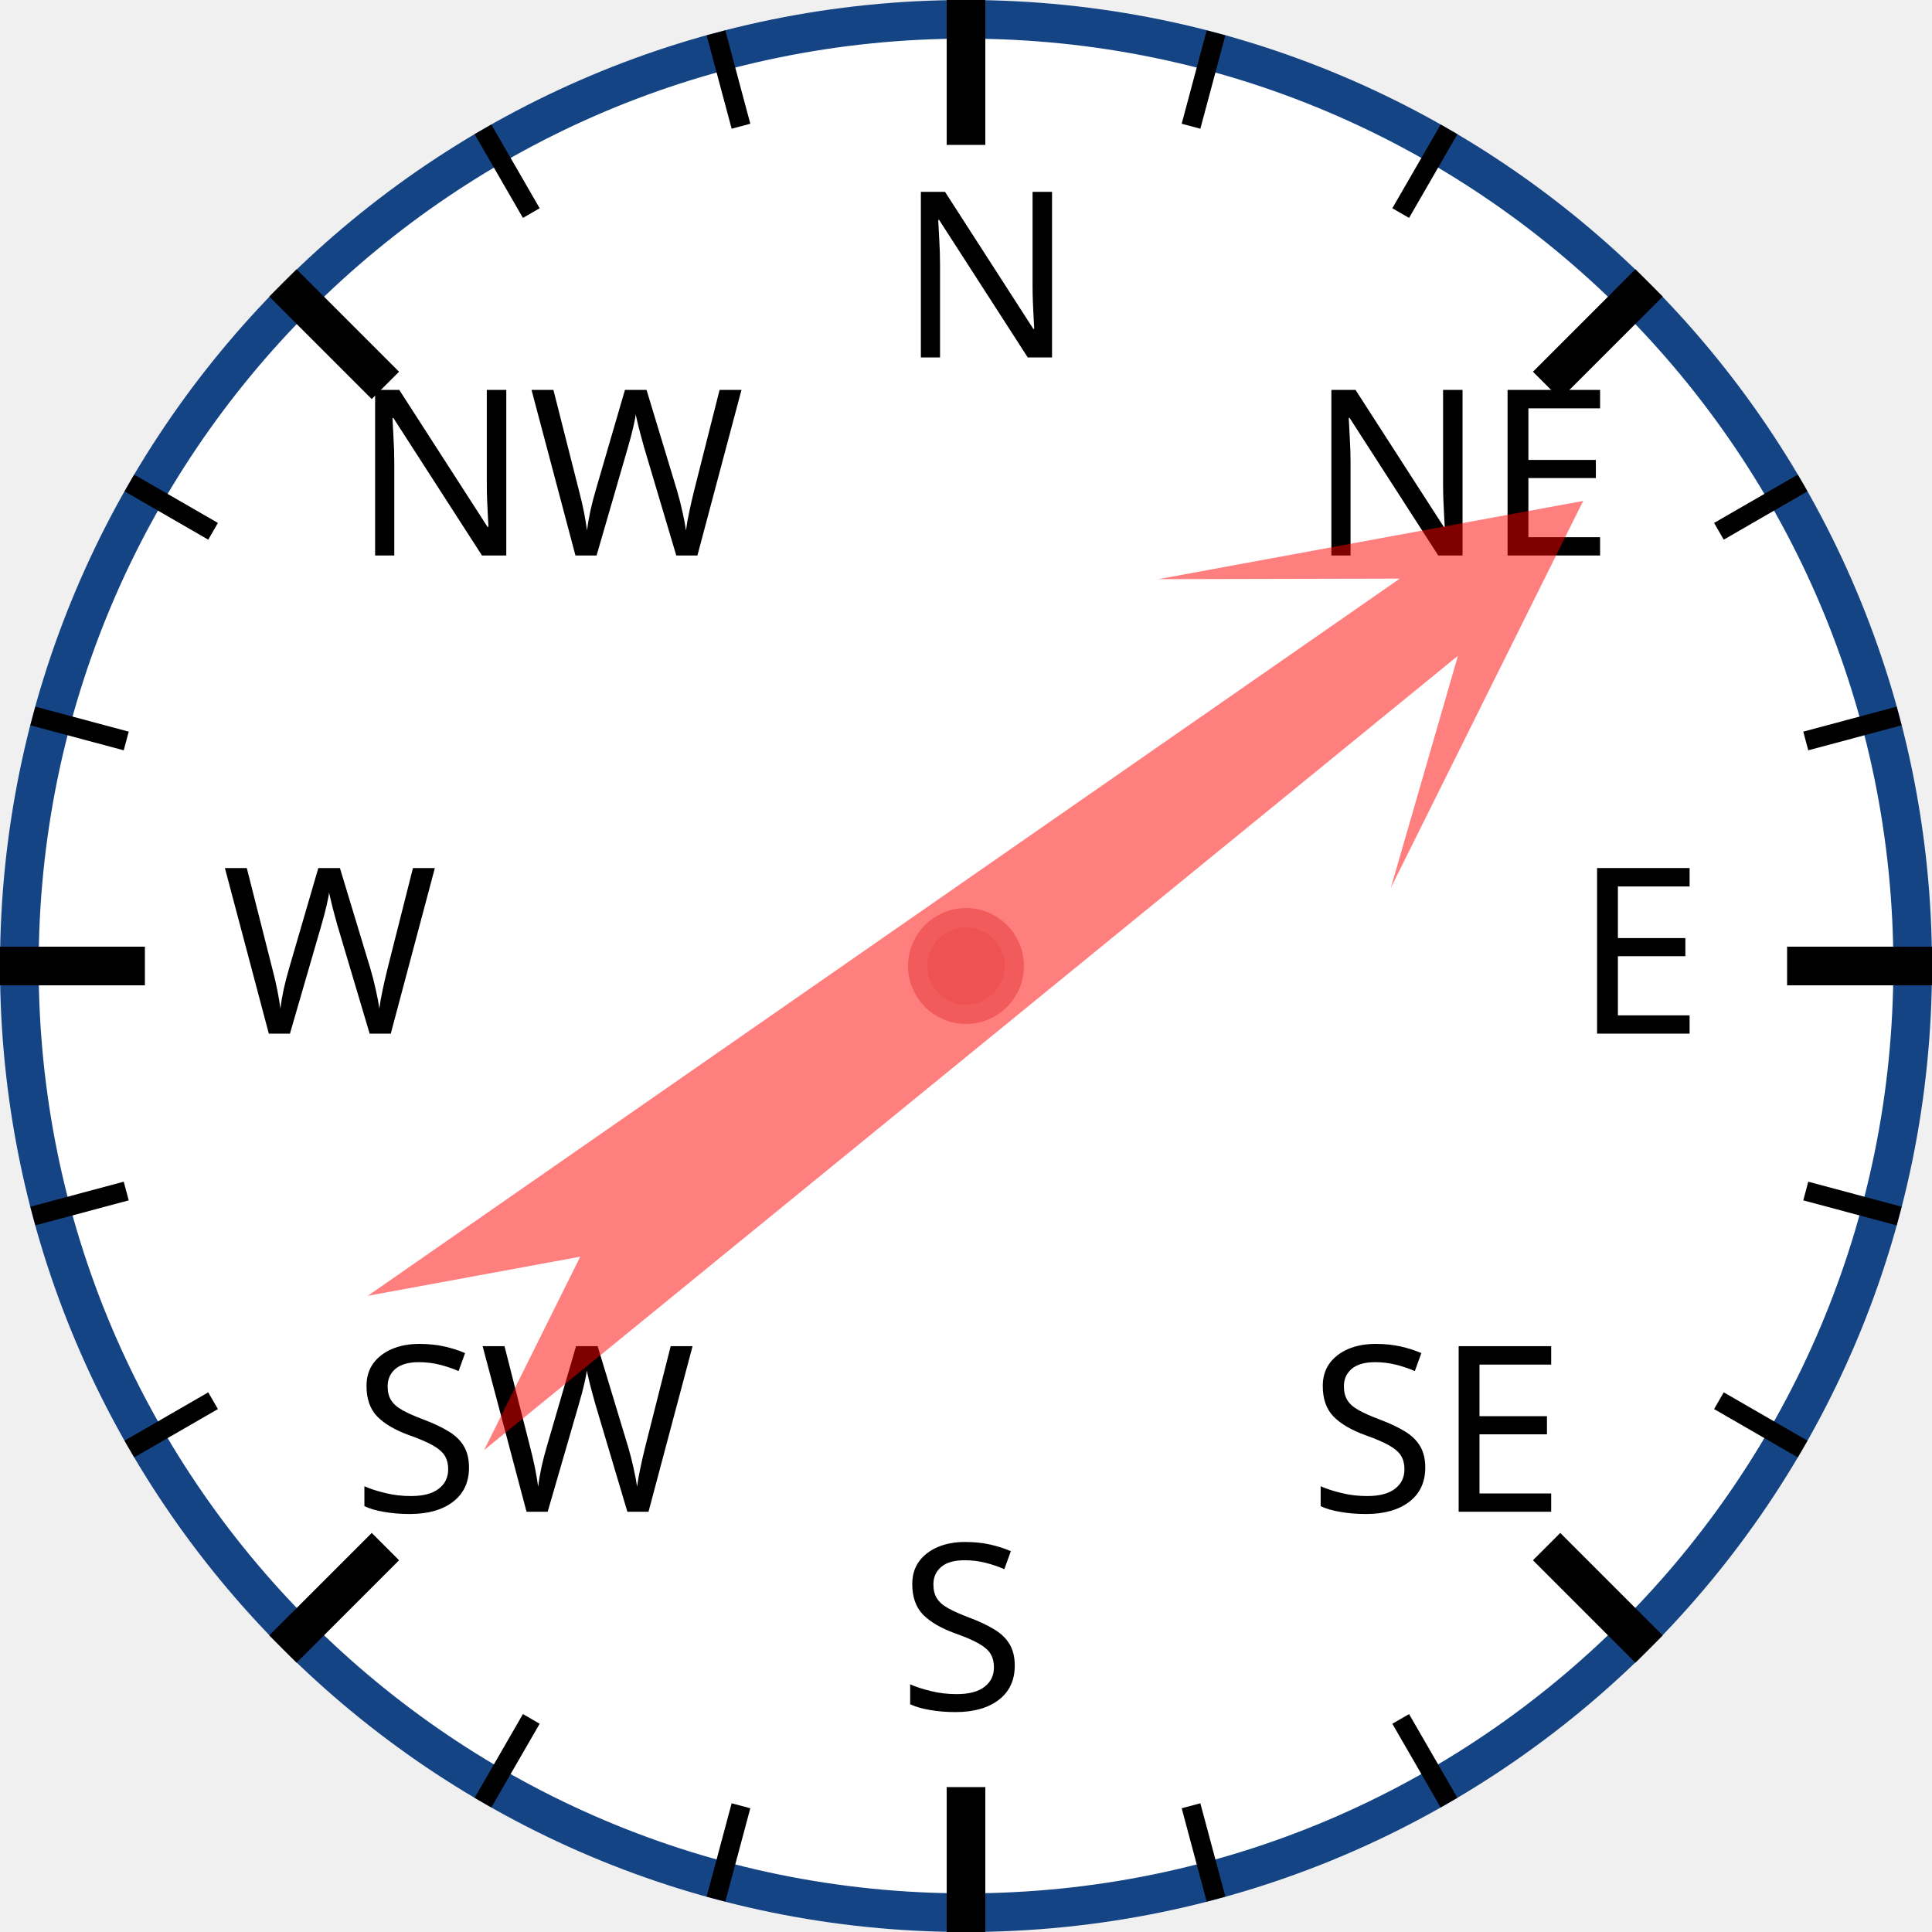
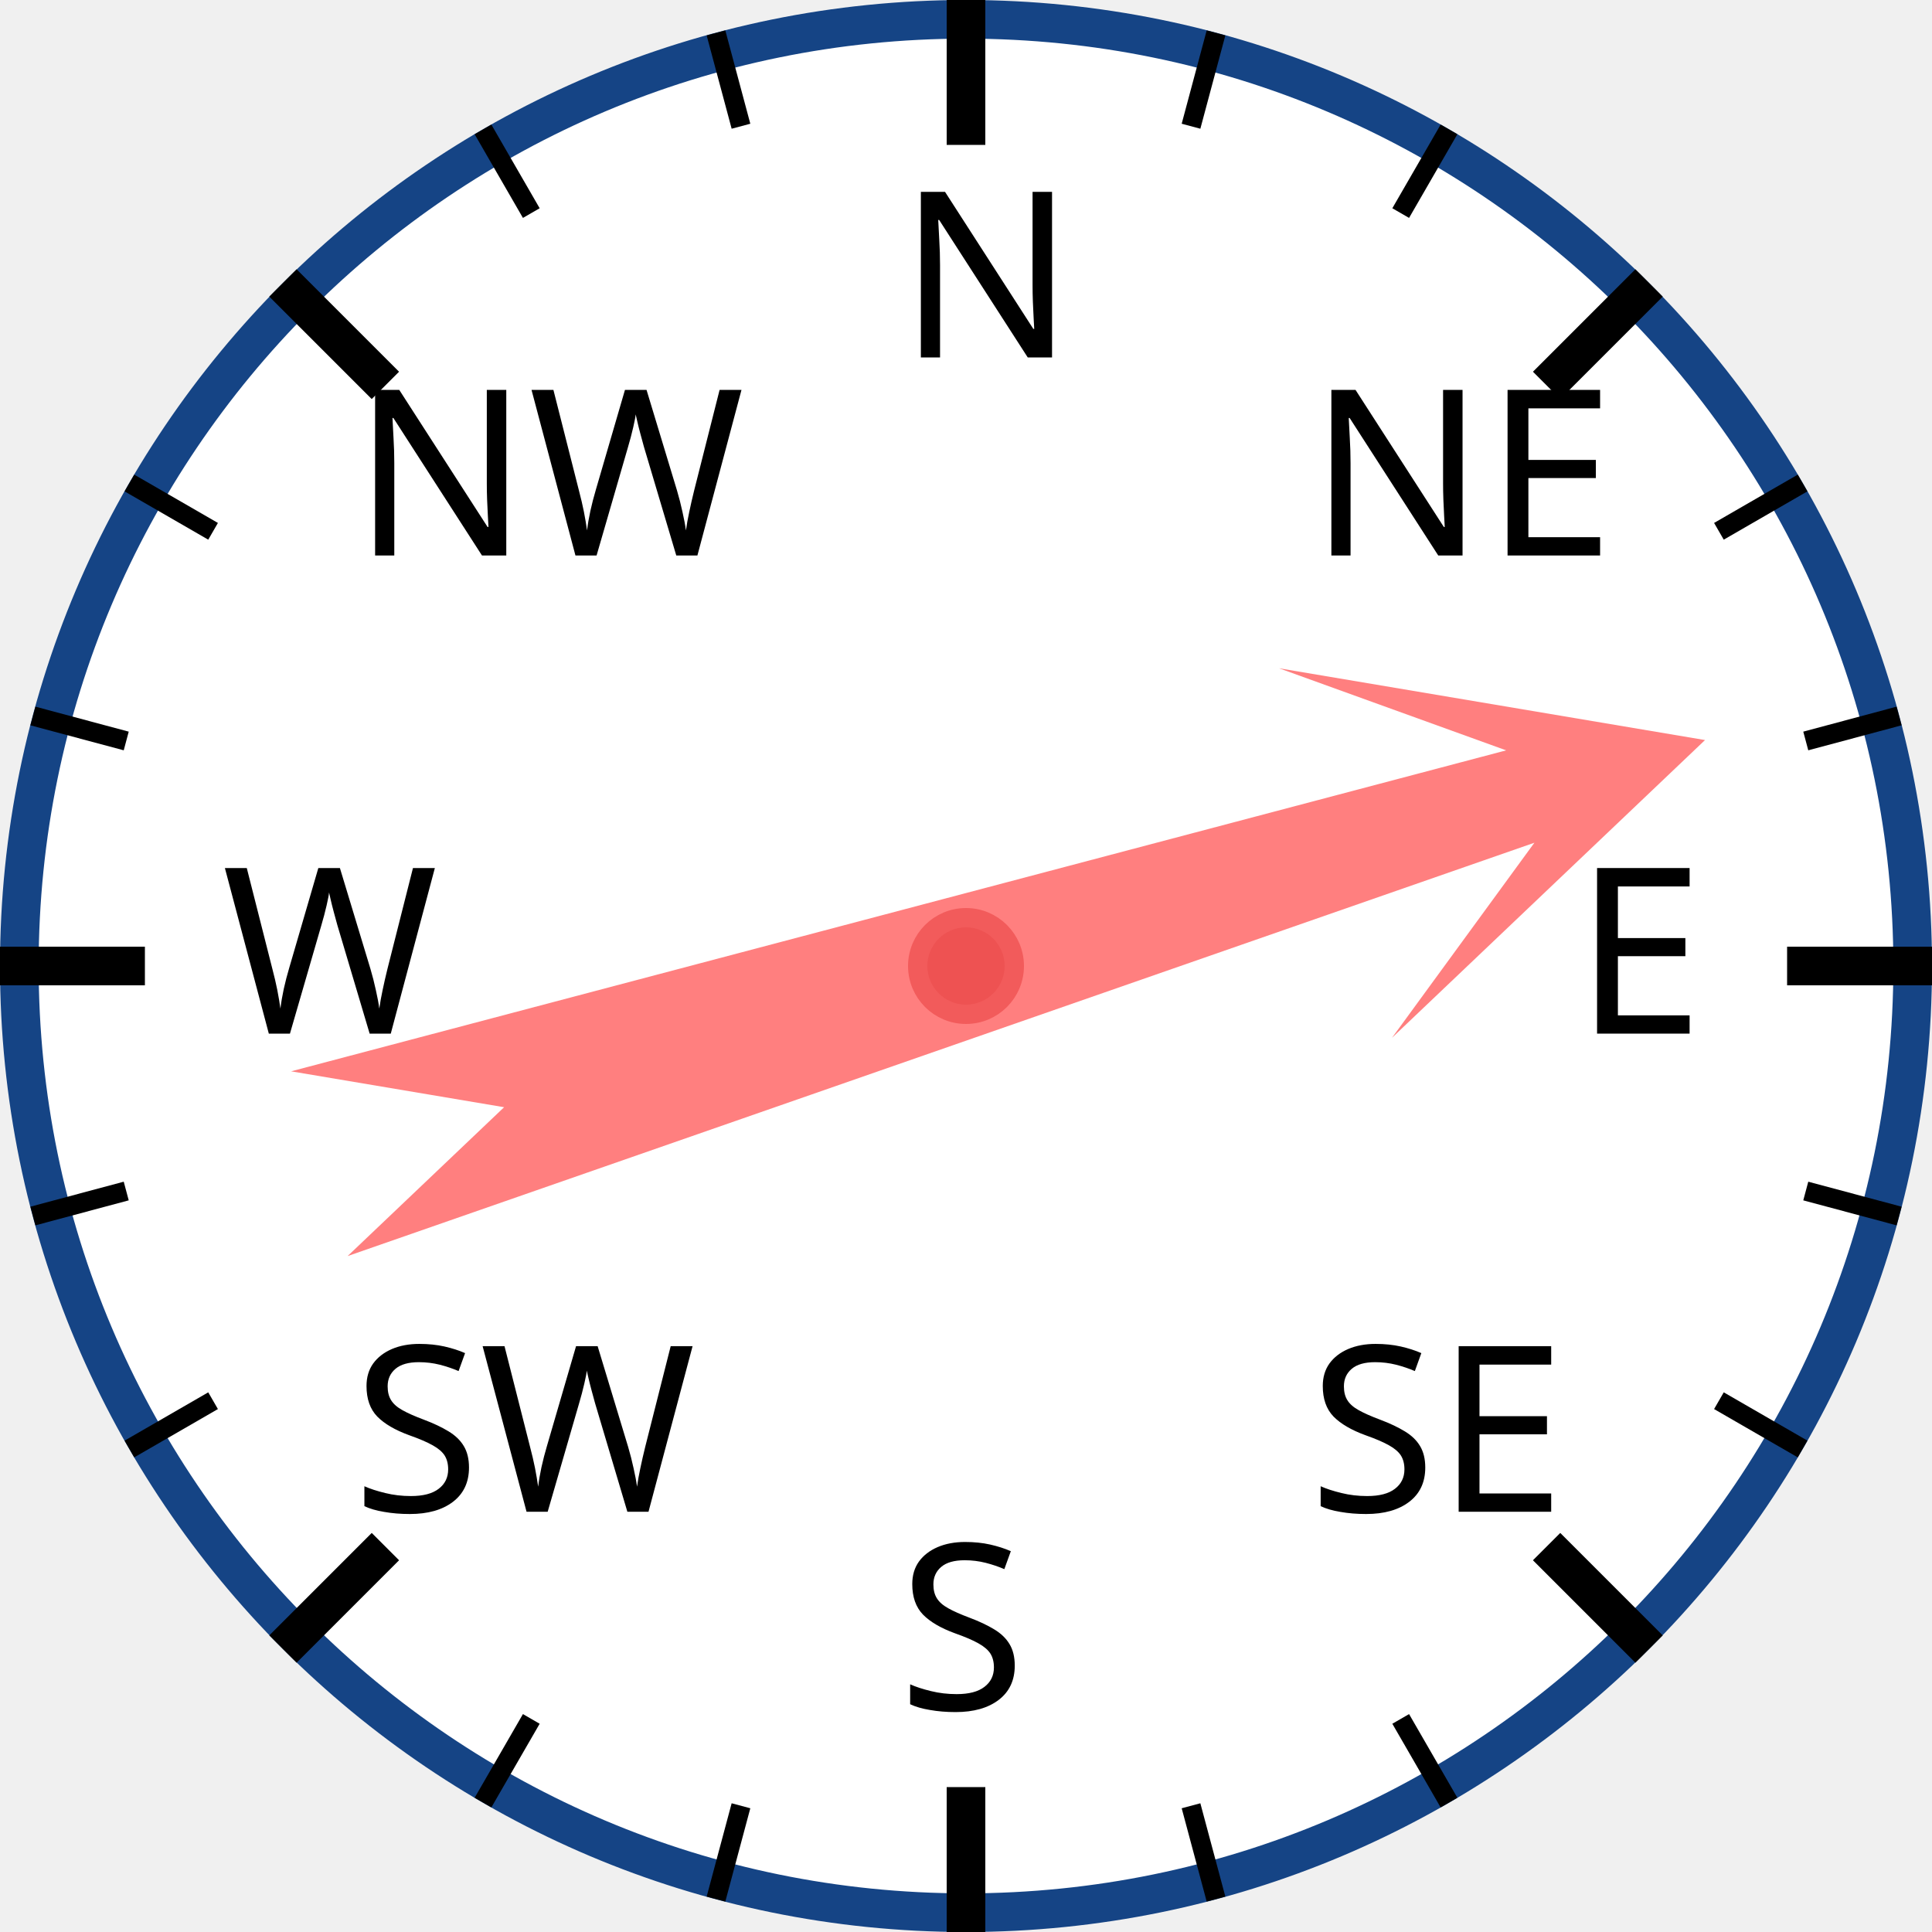
<svg xmlns="http://www.w3.org/2000/svg" width="120px" height="120px" viewBox="0 0 200 200">
  <circle cx="100" cy="100" r="98" style="fill: white; stroke: #154485; stroke-width: 4;" />
  <text x="93.0" y="37.0" style="font-family: sans-serif; font-size: 18pt;">N</text>
  <line x1="100.0" y1="0.0" x2="100.0" y2="15.0" style="stroke: black; stroke-width: 4;" />
  <line x1="74.118" y1="3.407" x2="76.706" y2="13.067" style="stroke: black; stroke-width: 2;" />
  <line x1="50" y1="13.397" x2="55" y2="22.058" style="stroke: black; stroke-width: 2;" />
  <text x="36.503" y="57.503" style="font-family: sans-serif; font-size: 18pt;">NW</text>
  <line x1="29.289" y1="29.289" x2="39.896" y2="39.896" style="stroke: black; stroke-width: 4;" />
  <line x1="13.397" y1="50" x2="22.058" y2="55" style="stroke: black; stroke-width: 2;" />
  <line x1="3.407" y1="74.118" x2="13.067" y2="76.706" style="stroke: black; stroke-width: 2;" />
  <text x="23.0" y="107.0" style="font-family: sans-serif; font-size: 18pt;">W</text>
  <line x1="0.0" y1="100.0" x2="15.0" y2="100.0" style="stroke: black; stroke-width: 4;" />
  <line x1="3.407" y1="125.882" x2="13.067" y2="123.294" style="stroke: black; stroke-width: 2;" />
  <line x1="13.397" y1="150" x2="22.058" y2="145" style="stroke: black; stroke-width: 2;" />
  <text x="36.503" y="156.497" style="font-family: sans-serif; font-size: 18pt;">SW</text>
  <line x1="29.289" y1="170.711" x2="39.896" y2="160.104" style="stroke: black; stroke-width: 4;" />
  <line x1="50" y1="186.603" x2="55" y2="177.942" style="stroke: black; stroke-width: 2;" />
  <line x1="74.118" y1="196.593" x2="76.706" y2="186.933" style="stroke: black; stroke-width: 2;" />
  <text x="93" y="177.0" style="font-family: sans-serif; font-size: 18pt;">S</text>
  <line x1="100" y1="200.0" x2="100" y2="185.0" style="stroke: black; stroke-width: 4;" />
  <line x1="125.882" y1="196.593" x2="123.294" y2="186.933" style="stroke: black; stroke-width: 2;" />
  <line x1="150.0" y1="186.603" x2="145.0" y2="177.942" style="stroke: black; stroke-width: 2;" />
  <text x="135.497" y="156.497" style="font-family: sans-serif; font-size: 18pt;">SE</text>
  <line x1="170.711" y1="170.711" x2="160.104" y2="160.104" style="stroke: black; stroke-width: 4;" />
  <line x1="186.603" y1="150" x2="177.942" y2="145" style="stroke: black; stroke-width: 2;" />
  <line x1="196.593" y1="125.882" x2="186.933" y2="123.294" style="stroke: black; stroke-width: 2;" />
  <text x="163.0" y="107" style="font-family: sans-serif; font-size: 18pt;">E</text>
  <line x1="200.0" y1="100" x2="185.0" y2="100" style="stroke: black; stroke-width: 4;" />
  <line x1="196.593" y1="74.118" x2="186.933" y2="76.706" style="stroke: black; stroke-width: 2;" />
  <line x1="186.603" y1="50" x2="177.942" y2="55" style="stroke: black; stroke-width: 2;" />
  <text x="135.497" y="57.503" style="font-family: sans-serif; font-size: 18pt;">NE</text>
  <line x1="170.711" y1="29.289" x2="160.104" y2="39.896" style="stroke: black; stroke-width: 4;" />
  <line x1="150" y1="13.397" x2="145" y2="22.058" style="stroke: black; stroke-width: 2;" />
  <line x1="125.882" y1="3.407" x2="123.294" y2="13.067" style="stroke: black; stroke-width: 2;" />
-   <polygon points="100 20 120 60 105 40 110 170 100 150 90 170 95 40 80 60" style="fill: red; fill-opacity: 0.5;" transform="rotate(53,100,100)" />
+   <polygon points="100 20 120 60 105 40 110 170 100 150 90 170 95 40 80 60" style="fill: red; fill-opacity: 0.5;" transform="rotate(73,100,100)" />
  <circle cx="100" cy="100" r="5" style="fill: #EE5252; stroke: #F25B5B; stroke-width: 2;" />
</svg>
